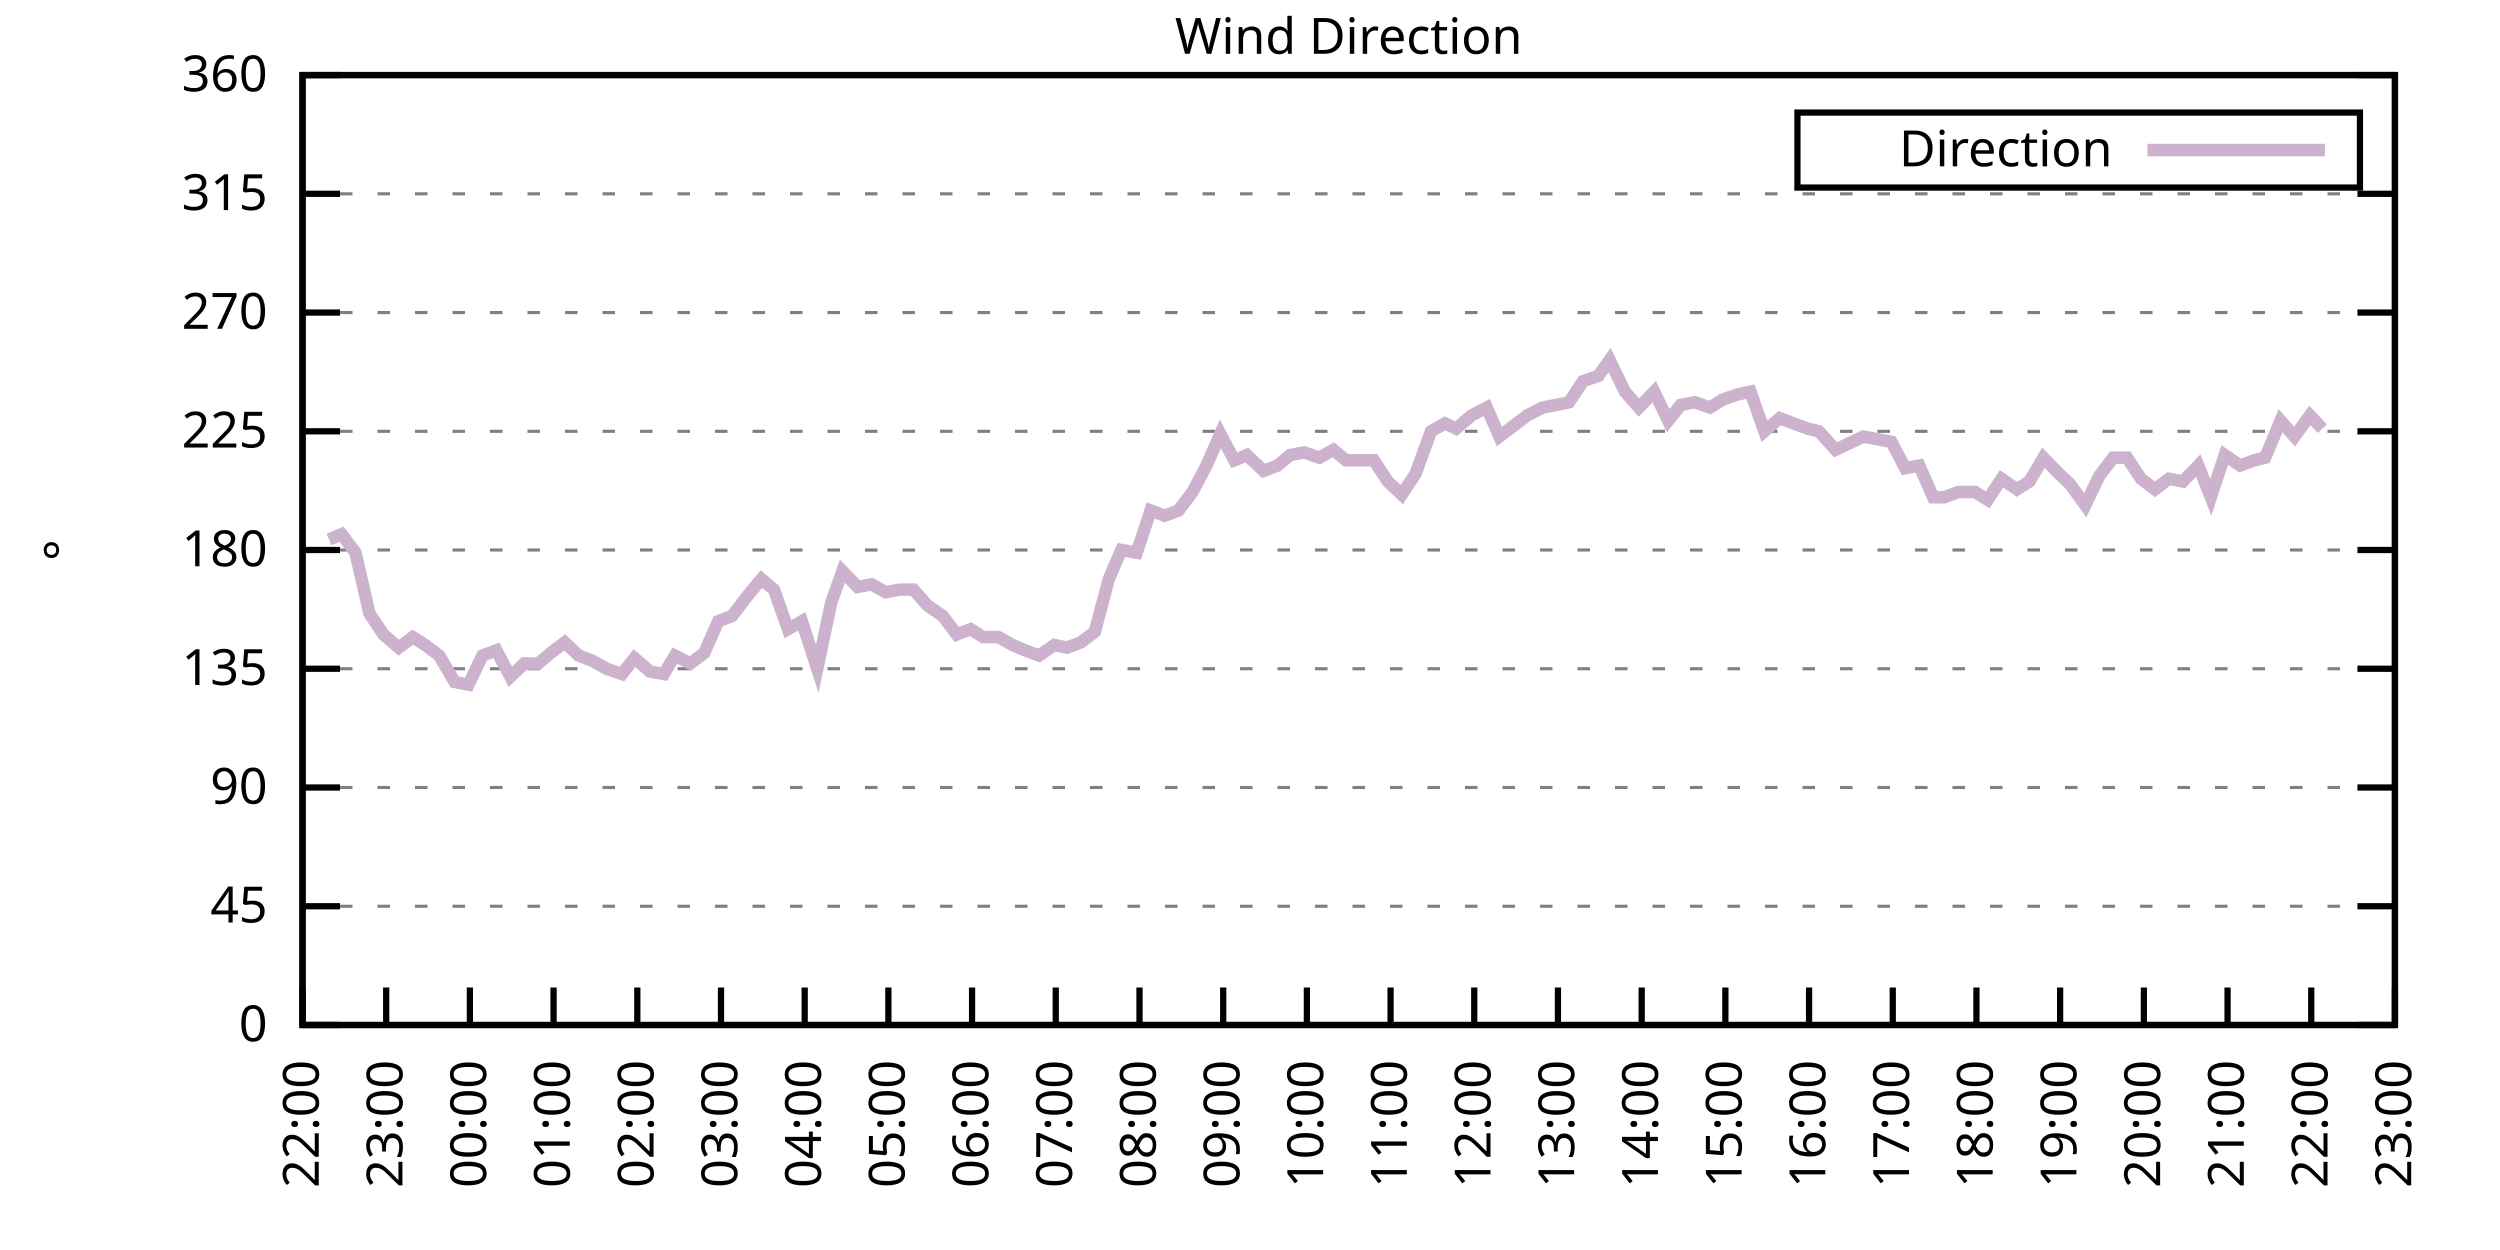
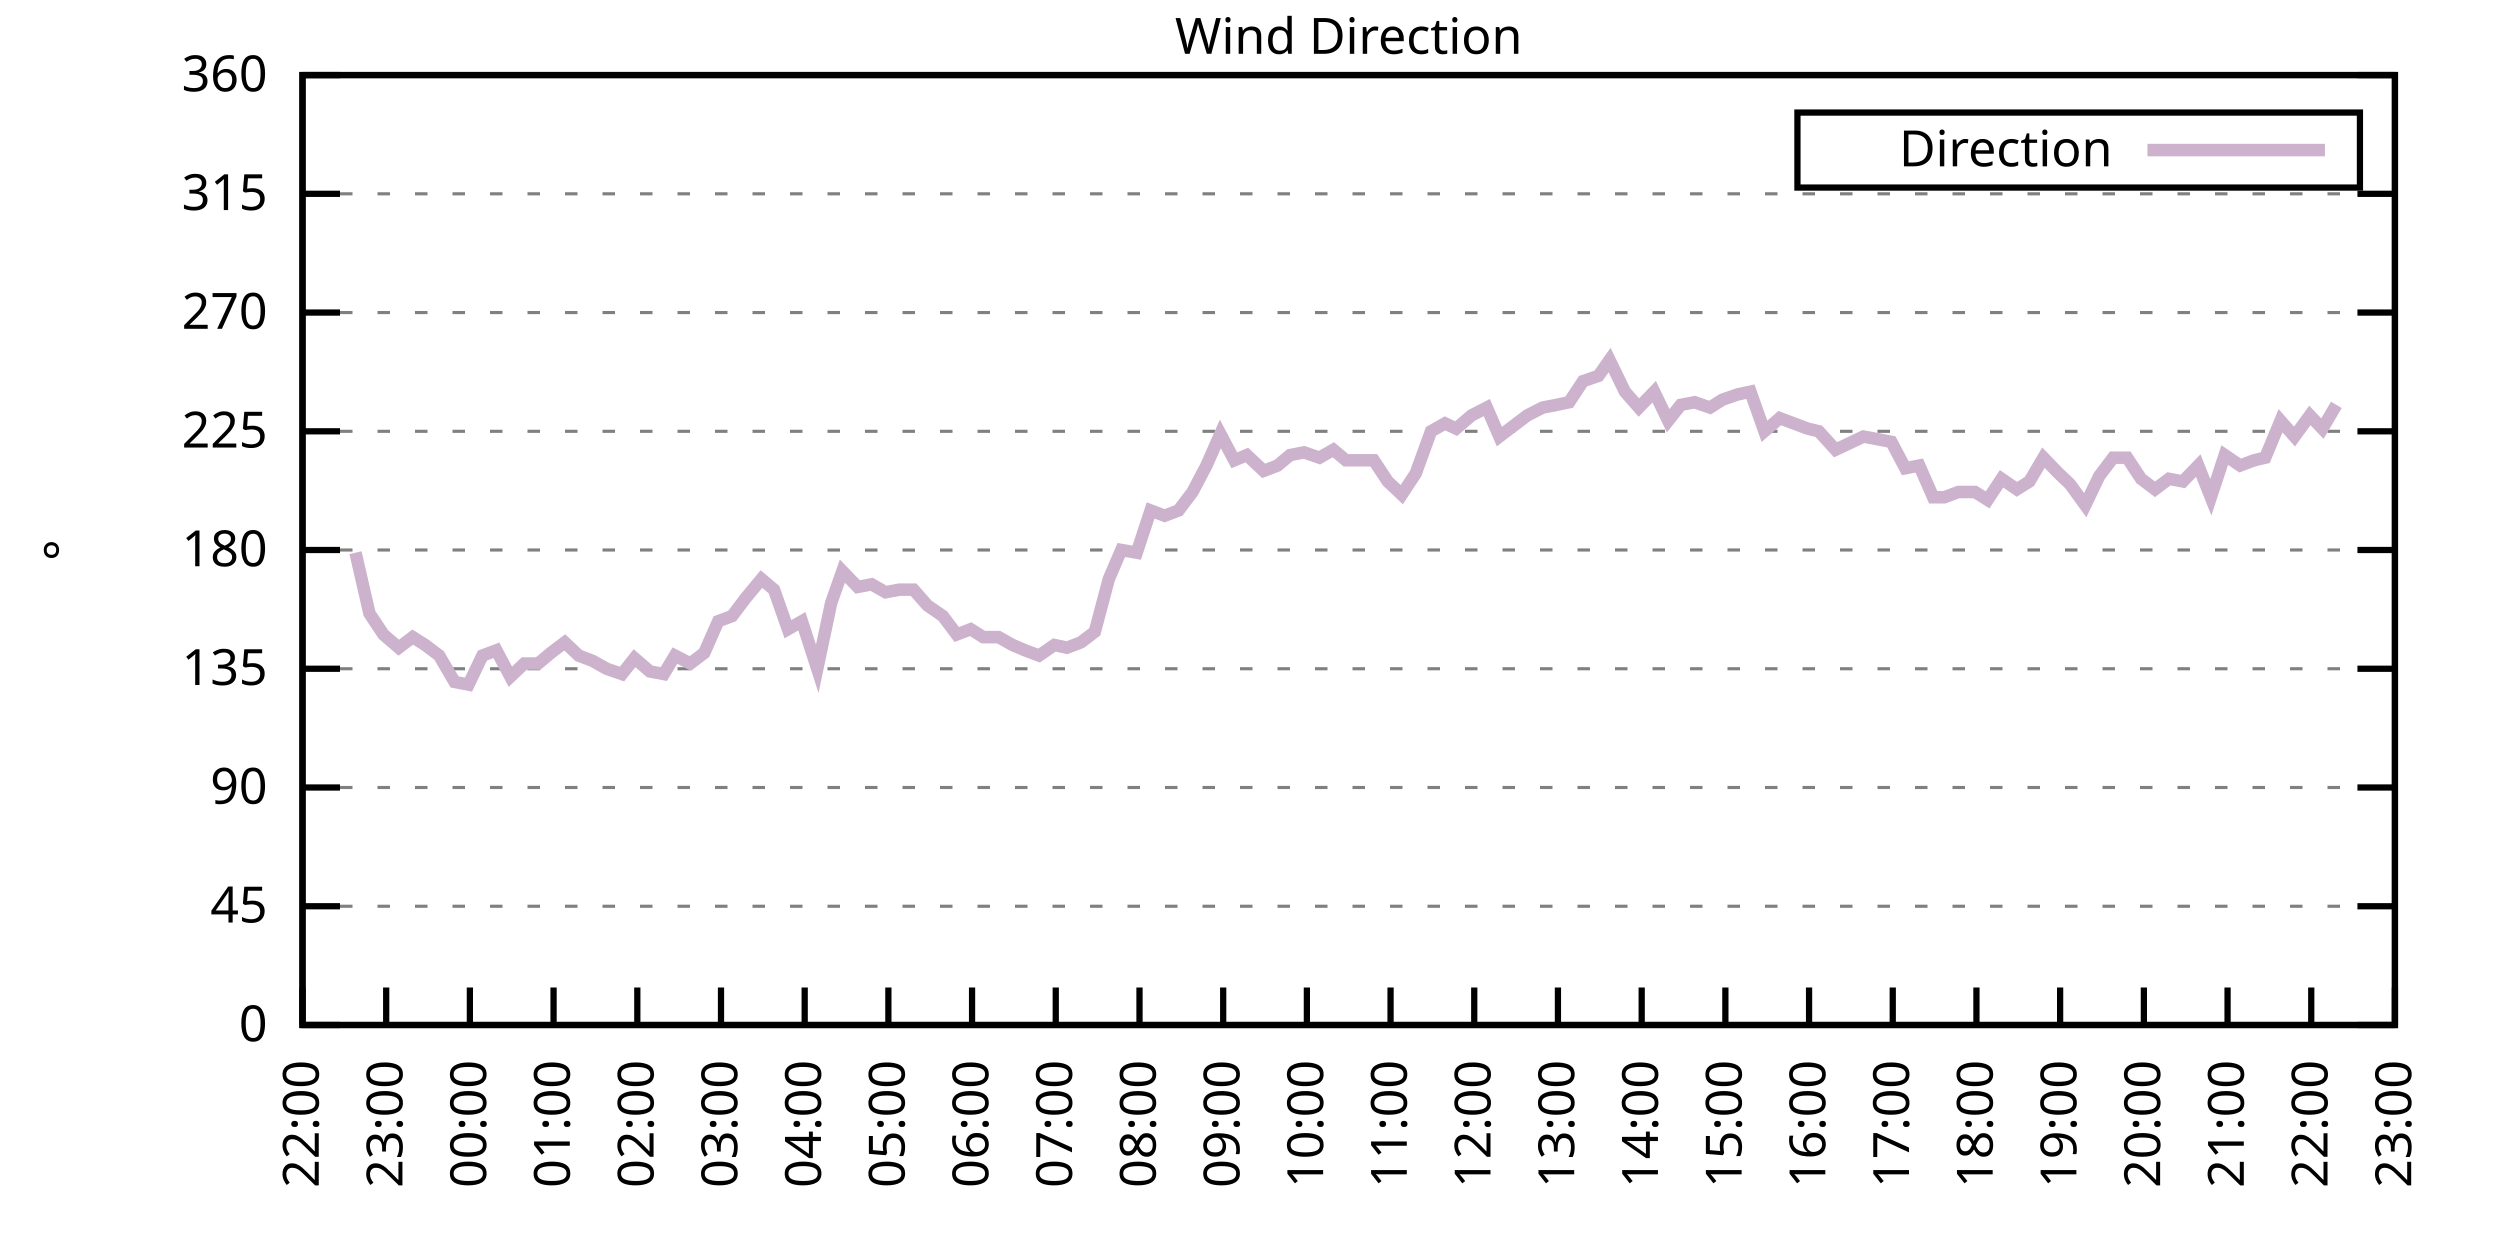
<svg xmlns="http://www.w3.org/2000/svg" xmlns:xlink="http://www.w3.org/1999/xlink" width="400" height="200" viewBox="0 0 400 200">
  <g id="gnuplot_canvas">
    <rect x="0" y="0" width="400" height="200" fill="none" />
    <defs>
      <circle id="gpDot" r="0.5" stroke-width="0.5" stroke="currentColor" />
      <path id="gpPt0" stroke-width="0.333" stroke="currentColor" d="M-1,0 h2 M0,-1 v2" />
      <path id="gpPt1" stroke-width="0.333" stroke="currentColor" d="M-1,-1 L1,1 M1,-1 L-1,1" />
      <path id="gpPt2" stroke-width="0.333" stroke="currentColor" d="M-1,0 L1,0 M0,-1 L0,1 M-1,-1 L1,1 M-1,1 L1,-1" />
      <rect id="gpPt3" stroke-width="0.333" stroke="currentColor" x="-1" y="-1" width="2" height="2" />
      <rect id="gpPt4" stroke-width="0.333" stroke="currentColor" fill="currentColor" x="-1" y="-1" width="2" height="2" />
      <circle id="gpPt5" stroke-width="0.333" stroke="currentColor" cx="0" cy="0" r="1" />
      <use xlink:href="#gpPt5" id="gpPt6" fill="currentColor" stroke="none" />
      <path id="gpPt7" stroke-width="0.333" stroke="currentColor" d="M0,-1.33 L-1.33,0.67 L1.33,0.67 z" />
      <use xlink:href="#gpPt7" id="gpPt8" fill="currentColor" stroke="none" />
      <use xlink:href="#gpPt7" id="gpPt9" stroke="currentColor" transform="rotate(180)" />
      <use xlink:href="#gpPt9" id="gpPt10" fill="currentColor" stroke="none" />
      <use xlink:href="#gpPt3" id="gpPt11" stroke="currentColor" transform="rotate(45)" />
      <use xlink:href="#gpPt11" id="gpPt12" fill="currentColor" stroke="none" />
      <path id="gpPt13" stroke-width="0.333" stroke="currentColor" d="M0,1.330 L1.265,0.411 L0.782,-1.067 L-0.782,-1.076 L-1.265,0.411 z" />
      <use xlink:href="#gpPt13" id="gpPt14" fill="currentColor" stroke="none" />
      <filter id="textbox" filterUnits="objectBoundingBox" x="0" y="0" height="1" width="1">
        <feFlood flood-color="white" flood-opacity="1" result="bgnd" />
        <feComposite in="SourceGraphic" in2="bgnd" operator="atop" />
      </filter>
      <filter id="greybox" filterUnits="objectBoundingBox" x="0" y="0" height="1" width="1">
        <feFlood flood-color="lightgrey" flood-opacity="1" result="grey" />
        <feComposite in="SourceGraphic" in2="grey" operator="atop" />
      </filter>
    </defs>
    <g fill="none" color="white" stroke="currentColor" stroke-width="1.00" stroke-linecap="butt" stroke-linejoin="miter">
</g>
    <g fill="none" color="black" stroke="currentColor" stroke-width="1.00" stroke-linecap="butt" stroke-linejoin="miter">
      <g stroke="none" shape-rendering="crispEdges">
        <polygon fill="rgb(255, 255, 255)" points="48.40,164.00 383.18,164.00 383.18,12.02 48.40,12.02 " />
      </g>
    </g>
    <g fill="none" color="black" stroke="currentColor" stroke-width="1.00" stroke-linecap="butt" stroke-linejoin="miter">
</g>
    <g fill="none" color="black" stroke="black" stroke-width="0.50" stroke-linecap="butt" stroke-linejoin="miter">
</g>
    <g fill="none" color="gray" stroke="currentColor" stroke-width="0.50" stroke-linecap="butt" stroke-linejoin="miter">
      <path stroke="gray" stroke-dasharray="2,4" class="gridline" d="M48.40,164.00 L383.19,164.00  " />
    </g>
    <g fill="none" color="gray" stroke="gray" stroke-width="1.00" stroke-linecap="butt" stroke-linejoin="miter">
</g>
    <g fill="none" color="black" stroke="currentColor" stroke-width="1.00" stroke-linecap="butt" stroke-linejoin="miter">
      <path stroke="black" d="M48.40,164.00 L54.40,164.00 M383.19,164.00 L377.19,164.00  " />
      <g transform="translate(42.80,166.60)" stroke="none" fill="black" font-family="Sans" font-size="8.00" text-anchor="end">
        <text>
          <tspan font-family="Sans"> 0</tspan>
        </text>
      </g>
    </g>
    <g fill="none" color="black" stroke="currentColor" stroke-width="1.00" stroke-linecap="butt" stroke-linejoin="miter">
</g>
    <g fill="none" color="black" stroke="black" stroke-width="0.50" stroke-linecap="butt" stroke-linejoin="miter">
</g>
    <g fill="none" color="gray" stroke="currentColor" stroke-width="0.50" stroke-linecap="butt" stroke-linejoin="miter">
      <path stroke="gray" stroke-dasharray="2,4" class="gridline" d="M48.40,145.00 L383.19,145.00  " />
    </g>
    <g fill="none" color="gray" stroke="gray" stroke-width="1.00" stroke-linecap="butt" stroke-linejoin="miter">
</g>
    <g fill="none" color="black" stroke="currentColor" stroke-width="1.00" stroke-linecap="butt" stroke-linejoin="miter">
      <path stroke="black" d="M48.40,145.00 L54.40,145.00 M383.19,145.00 L377.19,145.00  " />
      <g transform="translate(42.80,147.60)" stroke="none" fill="black" font-family="Sans" font-size="8.00" text-anchor="end">
        <text>
          <tspan font-family="Sans"> 45</tspan>
        </text>
      </g>
    </g>
    <g fill="none" color="black" stroke="currentColor" stroke-width="1.00" stroke-linecap="butt" stroke-linejoin="miter">
</g>
    <g fill="none" color="black" stroke="black" stroke-width="0.50" stroke-linecap="butt" stroke-linejoin="miter">
</g>
    <g fill="none" color="gray" stroke="currentColor" stroke-width="0.50" stroke-linecap="butt" stroke-linejoin="miter">
      <path stroke="gray" stroke-dasharray="2,4" class="gridline" d="M48.40,126.00 L383.19,126.00  " />
    </g>
    <g fill="none" color="gray" stroke="gray" stroke-width="1.00" stroke-linecap="butt" stroke-linejoin="miter">
</g>
    <g fill="none" color="black" stroke="currentColor" stroke-width="1.00" stroke-linecap="butt" stroke-linejoin="miter">
      <path stroke="black" d="M48.40,126.00 L54.40,126.00 M383.19,126.00 L377.19,126.00  " />
      <g transform="translate(42.80,128.60)" stroke="none" fill="black" font-family="Sans" font-size="8.00" text-anchor="end">
        <text>
          <tspan font-family="Sans"> 90</tspan>
        </text>
      </g>
    </g>
    <g fill="none" color="black" stroke="currentColor" stroke-width="1.00" stroke-linecap="butt" stroke-linejoin="miter">
</g>
    <g fill="none" color="black" stroke="black" stroke-width="0.50" stroke-linecap="butt" stroke-linejoin="miter">
</g>
    <g fill="none" color="gray" stroke="currentColor" stroke-width="0.50" stroke-linecap="butt" stroke-linejoin="miter">
      <path stroke="gray" stroke-dasharray="2,4" class="gridline" d="M48.40,107.00 L383.19,107.00  " />
    </g>
    <g fill="none" color="gray" stroke="gray" stroke-width="1.00" stroke-linecap="butt" stroke-linejoin="miter">
</g>
    <g fill="none" color="black" stroke="currentColor" stroke-width="1.00" stroke-linecap="butt" stroke-linejoin="miter">
      <path stroke="black" d="M48.40,107.00 L54.40,107.00 M383.19,107.00 L377.19,107.00  " />
      <g transform="translate(42.80,109.60)" stroke="none" fill="black" font-family="Sans" font-size="8.00" text-anchor="end">
        <text>
          <tspan font-family="Sans"> 135</tspan>
        </text>
      </g>
    </g>
    <g fill="none" color="black" stroke="currentColor" stroke-width="1.00" stroke-linecap="butt" stroke-linejoin="miter">
</g>
    <g fill="none" color="black" stroke="black" stroke-width="0.50" stroke-linecap="butt" stroke-linejoin="miter">
</g>
    <g fill="none" color="gray" stroke="currentColor" stroke-width="0.50" stroke-linecap="butt" stroke-linejoin="miter">
      <path stroke="gray" stroke-dasharray="2,4" class="gridline" d="M48.40,88.00 L383.19,88.00  " />
    </g>
    <g fill="none" color="gray" stroke="gray" stroke-width="1.00" stroke-linecap="butt" stroke-linejoin="miter">
</g>
    <g fill="none" color="black" stroke="currentColor" stroke-width="1.00" stroke-linecap="butt" stroke-linejoin="miter">
      <path stroke="black" d="M48.40,88.00 L54.40,88.00 M383.19,88.00 L377.19,88.00  " />
      <g transform="translate(42.80,90.60)" stroke="none" fill="black" font-family="Sans" font-size="8.00" text-anchor="end">
        <text>
          <tspan font-family="Sans"> 180</tspan>
        </text>
      </g>
    </g>
    <g fill="none" color="black" stroke="currentColor" stroke-width="1.00" stroke-linecap="butt" stroke-linejoin="miter">
</g>
    <g fill="none" color="black" stroke="black" stroke-width="0.50" stroke-linecap="butt" stroke-linejoin="miter">
</g>
    <g fill="none" color="gray" stroke="currentColor" stroke-width="0.50" stroke-linecap="butt" stroke-linejoin="miter">
      <path stroke="gray" stroke-dasharray="2,4" class="gridline" d="M48.40,69.01 L383.19,69.01  " />
    </g>
    <g fill="none" color="gray" stroke="gray" stroke-width="1.00" stroke-linecap="butt" stroke-linejoin="miter">
</g>
    <g fill="none" color="black" stroke="currentColor" stroke-width="1.00" stroke-linecap="butt" stroke-linejoin="miter">
      <path stroke="black" d="M48.40,69.01 L54.40,69.01 M383.19,69.01 L377.19,69.01  " />
      <g transform="translate(42.80,71.61)" stroke="none" fill="black" font-family="Sans" font-size="8.00" text-anchor="end">
        <text>
          <tspan font-family="Sans"> 225</tspan>
        </text>
      </g>
    </g>
    <g fill="none" color="black" stroke="currentColor" stroke-width="1.00" stroke-linecap="butt" stroke-linejoin="miter">
</g>
    <g fill="none" color="black" stroke="black" stroke-width="0.50" stroke-linecap="butt" stroke-linejoin="miter">
</g>
    <g fill="none" color="gray" stroke="currentColor" stroke-width="0.50" stroke-linecap="butt" stroke-linejoin="miter">
      <path stroke="gray" stroke-dasharray="2,4" class="gridline" d="M48.40,50.01 L383.19,50.01  " />
    </g>
    <g fill="none" color="gray" stroke="gray" stroke-width="1.00" stroke-linecap="butt" stroke-linejoin="miter">
</g>
    <g fill="none" color="black" stroke="currentColor" stroke-width="1.00" stroke-linecap="butt" stroke-linejoin="miter">
      <path stroke="black" d="M48.40,50.01 L54.40,50.01 M383.19,50.01 L377.19,50.01  " />
      <g transform="translate(42.80,52.61)" stroke="none" fill="black" font-family="Sans" font-size="8.00" text-anchor="end">
        <text>
          <tspan font-family="Sans"> 270</tspan>
        </text>
      </g>
    </g>
    <g fill="none" color="black" stroke="currentColor" stroke-width="1.00" stroke-linecap="butt" stroke-linejoin="miter">
</g>
    <g fill="none" color="black" stroke="black" stroke-width="0.50" stroke-linecap="butt" stroke-linejoin="miter">
</g>
    <g fill="none" color="gray" stroke="currentColor" stroke-width="0.50" stroke-linecap="butt" stroke-linejoin="miter">
      <path stroke="gray" stroke-dasharray="2,4" class="gridline" d="M48.40,31.01 L383.19,31.01  " />
    </g>
    <g fill="none" color="gray" stroke="gray" stroke-width="1.00" stroke-linecap="butt" stroke-linejoin="miter">
</g>
    <g fill="none" color="black" stroke="currentColor" stroke-width="1.00" stroke-linecap="butt" stroke-linejoin="miter">
      <path stroke="black" d="M48.40,31.01 L54.40,31.01 M383.19,31.01 L377.19,31.01  " />
      <g transform="translate(42.80,33.61)" stroke="none" fill="black" font-family="Sans" font-size="8.00" text-anchor="end">
        <text>
          <tspan font-family="Sans"> 315</tspan>
        </text>
      </g>
    </g>
    <g fill="none" color="black" stroke="currentColor" stroke-width="1.00" stroke-linecap="butt" stroke-linejoin="miter">
</g>
    <g fill="none" color="black" stroke="black" stroke-width="0.50" stroke-linecap="butt" stroke-linejoin="miter">
</g>
    <g fill="none" color="gray" stroke="currentColor" stroke-width="0.50" stroke-linecap="butt" stroke-linejoin="miter">
      <path stroke="gray" stroke-dasharray="2,4" class="gridline" d="M48.40,12.01 L383.19,12.01  " />
    </g>
    <g fill="none" color="gray" stroke="gray" stroke-width="1.00" stroke-linecap="butt" stroke-linejoin="miter">
</g>
    <g fill="none" color="black" stroke="currentColor" stroke-width="1.00" stroke-linecap="butt" stroke-linejoin="miter">
      <path stroke="black" d="M48.40,12.01 L54.40,12.01 M383.19,12.01 L377.19,12.01  " />
      <g transform="translate(42.80,14.61)" stroke="none" fill="black" font-family="Sans" font-size="8.00" text-anchor="end">
        <text>
          <tspan font-family="Sans"> 360</tspan>
        </text>
      </g>
    </g>
    <g fill="none" color="black" stroke="currentColor" stroke-width="1.00" stroke-linecap="butt" stroke-linejoin="miter">
      <path stroke="black" d="M48.40,164.00 L48.40,158.00  " />
      <g transform="translate(51.00,169.60) rotate(270.00)" stroke="none" fill="black" font-family="Sans" font-size="8.00" text-anchor="end">
        <text>
          <tspan font-family="Sans">22:00</tspan>
        </text>
      </g>
    </g>
    <g fill="none" color="black" stroke="currentColor" stroke-width="1.00" stroke-linecap="butt" stroke-linejoin="miter">
      <path stroke="black" d="M61.79,164.00 L61.79,158.00  " />
      <g transform="translate(64.39,169.60) rotate(270.00)" stroke="none" fill="black" font-family="Sans" font-size="8.00" text-anchor="end">
        <text>
          <tspan font-family="Sans">23:00</tspan>
        </text>
      </g>
    </g>
    <g fill="none" color="black" stroke="currentColor" stroke-width="1.00" stroke-linecap="butt" stroke-linejoin="miter">
      <path stroke="black" d="M75.18,164.00 L75.18,158.00  " />
      <g transform="translate(77.78,169.60) rotate(270.00)" stroke="none" fill="black" font-family="Sans" font-size="8.00" text-anchor="end">
        <text>
          <tspan font-family="Sans">00:00</tspan>
        </text>
      </g>
    </g>
    <g fill="none" color="black" stroke="currentColor" stroke-width="1.00" stroke-linecap="butt" stroke-linejoin="miter">
      <path stroke="black" d="M88.57,164.00 L88.57,158.00  " />
      <g transform="translate(91.17,169.60) rotate(270.00)" stroke="none" fill="black" font-family="Sans" font-size="8.00" text-anchor="end">
        <text>
          <tspan font-family="Sans">01:00</tspan>
        </text>
      </g>
    </g>
    <g fill="none" color="black" stroke="currentColor" stroke-width="1.00" stroke-linecap="butt" stroke-linejoin="miter">
      <path stroke="black" d="M101.97,164.00 L101.97,158.00  " />
      <g transform="translate(104.57,169.60) rotate(270.00)" stroke="none" fill="black" font-family="Sans" font-size="8.00" text-anchor="end">
        <text>
          <tspan font-family="Sans">02:00</tspan>
        </text>
      </g>
    </g>
    <g fill="none" color="black" stroke="currentColor" stroke-width="1.00" stroke-linecap="butt" stroke-linejoin="miter">
      <path stroke="black" d="M115.36,164.00 L115.36,158.00  " />
      <g transform="translate(117.96,169.60) rotate(270.00)" stroke="none" fill="black" font-family="Sans" font-size="8.00" text-anchor="end">
        <text>
          <tspan font-family="Sans">03:00</tspan>
        </text>
      </g>
    </g>
    <g fill="none" color="black" stroke="currentColor" stroke-width="1.00" stroke-linecap="butt" stroke-linejoin="miter">
      <path stroke="black" d="M128.75,164.00 L128.75,158.00  " />
      <g transform="translate(131.35,169.60) rotate(270.00)" stroke="none" fill="black" font-family="Sans" font-size="8.00" text-anchor="end">
        <text>
          <tspan font-family="Sans">04:00</tspan>
        </text>
      </g>
    </g>
    <g fill="none" color="black" stroke="currentColor" stroke-width="1.00" stroke-linecap="butt" stroke-linejoin="miter">
      <path stroke="black" d="M142.14,164.00 L142.14,158.00  " />
      <g transform="translate(144.74,169.60) rotate(270.00)" stroke="none" fill="black" font-family="Sans" font-size="8.00" text-anchor="end">
        <text>
          <tspan font-family="Sans">05:00</tspan>
        </text>
      </g>
    </g>
    <g fill="none" color="black" stroke="currentColor" stroke-width="1.00" stroke-linecap="butt" stroke-linejoin="miter">
      <path stroke="black" d="M155.53,164.00 L155.53,158.00  " />
      <g transform="translate(158.13,169.60) rotate(270.00)" stroke="none" fill="black" font-family="Sans" font-size="8.00" text-anchor="end">
        <text>
          <tspan font-family="Sans">06:00</tspan>
        </text>
      </g>
    </g>
    <g fill="none" color="black" stroke="currentColor" stroke-width="1.00" stroke-linecap="butt" stroke-linejoin="miter">
      <path stroke="black" d="M168.92,164.00 L168.92,158.00  " />
      <g transform="translate(171.52,169.60) rotate(270.00)" stroke="none" fill="black" font-family="Sans" font-size="8.00" text-anchor="end">
        <text>
          <tspan font-family="Sans">07:00</tspan>
        </text>
      </g>
    </g>
    <g fill="none" color="black" stroke="currentColor" stroke-width="1.00" stroke-linecap="butt" stroke-linejoin="miter">
      <path stroke="black" d="M182.32,164.00 L182.32,158.00  " />
      <g transform="translate(184.92,169.60) rotate(270.00)" stroke="none" fill="black" font-family="Sans" font-size="8.00" text-anchor="end">
        <text>
          <tspan font-family="Sans">08:00</tspan>
        </text>
      </g>
    </g>
    <g fill="none" color="black" stroke="currentColor" stroke-width="1.00" stroke-linecap="butt" stroke-linejoin="miter">
      <path stroke="black" d="M195.71,164.00 L195.71,158.00  " />
      <g transform="translate(198.31,169.60) rotate(270.00)" stroke="none" fill="black" font-family="Sans" font-size="8.00" text-anchor="end">
        <text>
          <tspan font-family="Sans">09:00</tspan>
        </text>
      </g>
    </g>
    <g fill="none" color="black" stroke="currentColor" stroke-width="1.00" stroke-linecap="butt" stroke-linejoin="miter">
      <path stroke="black" d="M209.10,164.00 L209.10,158.00  " />
      <g transform="translate(211.70,169.60) rotate(270.00)" stroke="none" fill="black" font-family="Sans" font-size="8.00" text-anchor="end">
        <text>
          <tspan font-family="Sans">10:00</tspan>
        </text>
      </g>
    </g>
    <g fill="none" color="black" stroke="currentColor" stroke-width="1.00" stroke-linecap="butt" stroke-linejoin="miter">
      <path stroke="black" d="M222.49,164.00 L222.49,158.00  " />
      <g transform="translate(225.09,169.60) rotate(270.00)" stroke="none" fill="black" font-family="Sans" font-size="8.00" text-anchor="end">
        <text>
          <tspan font-family="Sans">11:00</tspan>
        </text>
      </g>
    </g>
    <g fill="none" color="black" stroke="currentColor" stroke-width="1.00" stroke-linecap="butt" stroke-linejoin="miter">
      <path stroke="black" d="M235.88,164.00 L235.88,158.00  " />
      <g transform="translate(238.48,169.60) rotate(270.00)" stroke="none" fill="black" font-family="Sans" font-size="8.00" text-anchor="end">
        <text>
          <tspan font-family="Sans">12:00</tspan>
        </text>
      </g>
    </g>
    <g fill="none" color="black" stroke="currentColor" stroke-width="1.00" stroke-linecap="butt" stroke-linejoin="miter">
      <path stroke="black" d="M249.27,164.00 L249.27,158.00  " />
      <g transform="translate(251.87,169.60) rotate(270.00)" stroke="none" fill="black" font-family="Sans" font-size="8.00" text-anchor="end">
        <text>
          <tspan font-family="Sans">13:00</tspan>
        </text>
      </g>
    </g>
    <g fill="none" color="black" stroke="currentColor" stroke-width="1.00" stroke-linecap="butt" stroke-linejoin="miter">
      <path stroke="black" d="M262.67,164.00 L262.67,158.00  " />
      <g transform="translate(265.27,169.60) rotate(270.00)" stroke="none" fill="black" font-family="Sans" font-size="8.00" text-anchor="end">
        <text>
          <tspan font-family="Sans">14:00</tspan>
        </text>
      </g>
    </g>
    <g fill="none" color="black" stroke="currentColor" stroke-width="1.00" stroke-linecap="butt" stroke-linejoin="miter">
      <path stroke="black" d="M276.06,164.00 L276.06,158.00  " />
      <g transform="translate(278.66,169.60) rotate(270.00)" stroke="none" fill="black" font-family="Sans" font-size="8.00" text-anchor="end">
        <text>
          <tspan font-family="Sans">15:00</tspan>
        </text>
      </g>
    </g>
    <g fill="none" color="black" stroke="currentColor" stroke-width="1.00" stroke-linecap="butt" stroke-linejoin="miter">
      <path stroke="black" d="M289.45,164.00 L289.45,158.00  " />
      <g transform="translate(292.05,169.60) rotate(270.00)" stroke="none" fill="black" font-family="Sans" font-size="8.00" text-anchor="end">
        <text>
          <tspan font-family="Sans">16:00</tspan>
        </text>
      </g>
    </g>
    <g fill="none" color="black" stroke="currentColor" stroke-width="1.00" stroke-linecap="butt" stroke-linejoin="miter">
      <path stroke="black" d="M302.84,164.00 L302.84,158.00  " />
      <g transform="translate(305.44,169.60) rotate(270.00)" stroke="none" fill="black" font-family="Sans" font-size="8.00" text-anchor="end">
        <text>
          <tspan font-family="Sans">17:00</tspan>
        </text>
      </g>
    </g>
    <g fill="none" color="black" stroke="currentColor" stroke-width="1.00" stroke-linecap="butt" stroke-linejoin="miter">
      <path stroke="black" d="M316.23,164.00 L316.23,158.00  " />
      <g transform="translate(318.83,169.60) rotate(270.00)" stroke="none" fill="black" font-family="Sans" font-size="8.00" text-anchor="end">
        <text>
          <tspan font-family="Sans">18:00</tspan>
        </text>
      </g>
    </g>
    <g fill="none" color="black" stroke="currentColor" stroke-width="1.00" stroke-linecap="butt" stroke-linejoin="miter">
      <path stroke="black" d="M329.62,164.00 L329.62,158.00  " />
      <g transform="translate(332.22,169.60) rotate(270.00)" stroke="none" fill="black" font-family="Sans" font-size="8.00" text-anchor="end">
        <text>
          <tspan font-family="Sans">19:00</tspan>
        </text>
      </g>
    </g>
    <g fill="none" color="black" stroke="currentColor" stroke-width="1.00" stroke-linecap="butt" stroke-linejoin="miter">
      <path stroke="black" d="M343.02,164.00 L343.02,158.00  " />
      <g transform="translate(345.62,169.60) rotate(270.00)" stroke="none" fill="black" font-family="Sans" font-size="8.00" text-anchor="end">
        <text>
          <tspan font-family="Sans">20:00</tspan>
        </text>
      </g>
    </g>
    <g fill="none" color="black" stroke="currentColor" stroke-width="1.00" stroke-linecap="butt" stroke-linejoin="miter">
      <path stroke="black" d="M356.41,164.00 L356.41,158.00  " />
      <g transform="translate(359.01,169.60) rotate(270.00)" stroke="none" fill="black" font-family="Sans" font-size="8.00" text-anchor="end">
        <text>
          <tspan font-family="Sans">21:00</tspan>
        </text>
      </g>
    </g>
    <g fill="none" color="black" stroke="currentColor" stroke-width="1.00" stroke-linecap="butt" stroke-linejoin="miter">
      <path stroke="black" d="M369.80,164.00 L369.80,158.00  " />
      <g transform="translate(372.40,169.60) rotate(270.00)" stroke="none" fill="black" font-family="Sans" font-size="8.00" text-anchor="end">
        <text>
          <tspan font-family="Sans">22:00</tspan>
        </text>
      </g>
    </g>
    <g fill="none" color="black" stroke="currentColor" stroke-width="1.00" stroke-linecap="butt" stroke-linejoin="miter">
      <path stroke="black" d="M383.19,164.00 L383.19,158.00  " />
      <g transform="translate(385.79,169.60) rotate(270.00)" stroke="none" fill="black" font-family="Sans" font-size="8.00" text-anchor="end">
        <text>
          <tspan font-family="Sans">23:00</tspan>
        </text>
      </g>
    </g>
    <g fill="none" color="black" stroke="currentColor" stroke-width="1.00" stroke-linecap="butt" stroke-linejoin="miter">
</g>
    <g fill="none" color="black" stroke="currentColor" stroke-width="1.00" stroke-linecap="butt" stroke-linejoin="miter">
      <path stroke="black" d="M48.40,12.01 L48.40,164.00 L383.19,164.00 L383.19,12.01 L48.40,12.01 Z  " />
    </g>
    <g fill="none" color="black" stroke="currentColor" stroke-width="1.00" stroke-linecap="butt" stroke-linejoin="miter">
</g>
    <g fill="none" color="black" stroke="currentColor" stroke-width="1.00" stroke-linecap="butt" stroke-linejoin="miter">
      <path stroke="black" d="M287.59,30.01 L287.59,18.01 L377.59,18.01 L377.59,30.01 L287.59,30.01 Z  " />
    </g>
    <g id="Wind_direction_plot_1">
      <g fill="none" color="white" stroke="black" stroke-width="2.00" stroke-linecap="butt" stroke-linejoin="miter">
</g>
      <g fill="none" color="black" stroke="currentColor" stroke-width="2.00" stroke-linecap="butt" stroke-linejoin="miter">
        <g transform="translate(337.99,26.61)" stroke="none" fill="black" font-family="Sans" font-size="8.00" text-anchor="end">
          <text>
            <tspan font-family="Sans">Direction</tspan>
          </text>
        </g>
      </g>
      <g fill="none" color="black" stroke="currentColor" stroke-width="2.00" stroke-linecap="butt" stroke-linejoin="miter">
-         <path stroke="rgb(204, 178, 204)" d="M343.59,24.01 L371.99,24.01 M52.64,86.32 L54.65,85.47 L56.88,88.43 L59.11,98.14 L61.35,101.52 L63.80,103.63   L66.03,101.94 L68.04,103.20 L70.27,104.89 L72.73,109.11 L74.96,109.54 L77.19,104.89 L79.42,104.05 L81.66,108.27   L83.89,106.16 L86.12,106.16 L88.13,104.47 L90.36,102.78 L92.59,104.89 L94.82,105.74 L97.06,107.00 L99.51,107.85   L101.52,105.31 L103.98,107.43 L106.21,107.85 L107.99,104.89 L110.45,106.16 L112.68,104.47 L114.91,99.40 L117.14,98.56   L119.38,95.60 L121.83,92.65 L123.84,94.34 L126.07,100.67 L128.30,99.40 L130.76,107.00 L132.99,96.45 L134.78,91.38   L137.23,93.92 L139.46,93.49 L141.69,94.76 L143.93,94.34 L146.16,94.34 L148.39,96.87 L150.85,98.56 L153.08,101.52   L155.31,100.67 L157.32,101.94 L159.77,101.94 L162.01,103.20 L164.01,104.05 L166.25,104.89 L168.70,103.20 L170.71,103.63   L172.94,102.78 L175.17,101.09 L177.41,92.65 L179.41,88.00 L181.87,88.43 L184.10,81.67 L186.33,82.52 L188.57,81.67   L190.80,78.72 L193.03,74.49 L195.26,69.43 L197.49,73.65 L199.50,72.81 L202.18,75.34 L204.41,74.49 L206.42,72.81   L208.65,72.38 L211.11,73.23 L213.34,71.96 L215.35,73.65 L217.80,73.65 L219.81,73.65 L222.04,77.03 L224.28,79.14   L226.51,75.76 L228.96,69.01 L231.20,67.74 L232.98,68.58 L235.44,66.47 L237.89,65.21 L239.90,69.85 L242.13,68.16   L244.36,66.47 L246.82,65.21 L249.05,64.78 L251.06,64.36 L253.29,60.98 L255.75,60.14 L257.53,57.61 L259.99,62.67   L262.22,65.21 L264.67,62.67 L266.91,67.32 L268.92,64.78 L271.15,64.36 L273.60,65.21 L275.61,63.94 L278.07,63.10   L280.07,62.67 L282.31,69.01 L284.76,66.90 L286.99,67.74 L289.23,68.58 L291.01,69.01 L293.69,71.96 L295.48,71.12   L298.15,69.85 L300.39,70.27 L302.62,70.70 L304.85,74.92 L307.08,74.49 L309.31,79.56 L311.10,79.56 L313.33,78.72   L316.01,78.72 L318.02,79.98 L320.25,76.61 L322.70,78.29 L324.71,77.03 L326.95,73.23 L329.40,75.76 L331.19,77.45   L333.64,80.83 L335.87,76.18 L338.10,73.23 L340.34,73.23 L342.57,76.61 L344.80,78.29 L347.03,76.61 L349.26,77.03   L351.72,74.49 L353.73,79.56 L355.96,72.81 L358.42,74.49 L360.65,73.65 L362.43,73.23 L364.89,67.32 L367.12,69.85   L369.58,66.47 L371.58,68.58  " />
+         <path stroke="rgb(204, 178, 204)" d="M343.59,24.01 L371.99,24.01 M56.88,88.43 L59.11,98.14 L61.35,101.52 L63.80,103.63 L66.03,101.94 L68.04,103.20   L70.27,104.89 L72.73,109.11 L74.96,109.54 L77.19,104.89 L79.42,104.05 L81.66,108.27 L83.89,106.16 L86.12,106.16   L88.13,104.47 L90.36,102.78 L92.59,104.89 L94.82,105.74 L97.06,107.00 L99.51,107.85 L101.52,105.31 L103.98,107.43   L106.21,107.85 L107.99,104.89 L110.45,106.16 L112.68,104.47 L114.91,99.40 L117.14,98.56 L119.38,95.60 L121.83,92.65   L123.84,94.34 L126.07,100.67 L128.30,99.40 L130.76,107.00 L132.99,96.45 L134.78,91.38 L137.23,93.92 L139.46,93.49   L141.69,94.76 L143.93,94.34 L146.16,94.34 L148.39,96.87 L150.85,98.56 L153.08,101.52 L155.31,100.67 L157.32,101.94   L159.77,101.94 L162.01,103.20 L164.01,104.05 L166.25,104.89 L168.70,103.20 L170.71,103.63 L172.94,102.78 L175.17,101.09   L177.41,92.65 L179.41,88.00 L181.87,88.43 L184.10,81.67 L186.33,82.52 L188.57,81.67 L190.80,78.72 L193.03,74.49   L195.26,69.43 L197.49,73.65 L199.50,72.81 L202.18,75.34 L204.41,74.49 L206.42,72.81 L208.65,72.38 L211.11,73.23   L213.34,71.96 L215.35,73.65 L217.80,73.65 L219.81,73.65 L222.04,77.03 L224.28,79.14 L226.51,75.76 L228.96,69.01   L231.20,67.74 L232.98,68.58 L235.44,66.47 L237.89,65.21 L239.90,69.85 L242.13,68.16 L244.36,66.47 L246.82,65.21   L249.05,64.78 L251.06,64.36 L253.29,60.98 L255.75,60.14 L257.53,57.61 L259.99,62.67 L262.22,65.21 L264.67,62.67   L266.91,67.32 L268.92,64.78 L271.15,64.36 L273.60,65.21 L275.61,63.94 L278.07,63.10 L280.07,62.67 L282.31,69.01   L284.76,66.90 L286.99,67.74 L289.23,68.58 L291.01,69.01 L293.69,71.96 L295.48,71.12 L298.15,69.85 L300.39,70.27   L302.62,70.70 L304.85,74.92 L307.08,74.49 L309.31,79.56 L311.10,79.56 L313.33,78.72 L316.01,78.72 L318.02,79.98   L320.25,76.61 L322.70,78.29 L324.71,77.03 L326.95,73.23 L329.40,75.76 L331.19,77.45 L333.64,80.83 L335.87,76.18   L338.10,73.23 L340.34,73.23 L342.57,76.61 L344.80,78.29 L347.03,76.61 L349.26,77.03 L351.72,74.49 L353.73,79.56   L355.96,72.81 L358.42,74.49 L360.65,73.65 L362.43,73.23 L364.89,67.32 L367.12,69.85 L369.58,66.47 L371.58,68.58   L373.82,64.78  " />
      </g>
    </g>
    <g fill="none" color="black" stroke="currentColor" stroke-width="2.00" stroke-linecap="butt" stroke-linejoin="miter">
</g>
    <g fill="none" color="black" stroke="black" stroke-width="1.00" stroke-linecap="butt" stroke-linejoin="miter">
</g>
    <g fill="none" color="black" stroke="currentColor" stroke-width="1.00" stroke-linecap="butt" stroke-linejoin="miter">
      <path stroke="black" d="M48.40,12.01 L48.40,164.00 L383.19,164.00 L383.19,12.01 L48.40,12.01 Z  " />
      <g transform="translate(12.80,88.01) rotate(270.00)" stroke="none" fill="black" font-family="Sans" font-size="8.00" text-anchor="middle">
        <text>
          <tspan font-family="Sans">°</tspan>
        </text>
      </g>
    </g>
    <g fill="none" color="black" stroke="currentColor" stroke-width="1.00" stroke-linecap="butt" stroke-linejoin="miter">
</g>
    <g fill="none" color="black" stroke="currentColor" stroke-width="1.00" stroke-linecap="butt" stroke-linejoin="miter">
      <g transform="translate(215.79,8.61)" stroke="none" fill="black" font-family="Sans" font-size="8.00" text-anchor="middle">
        <text>
          <tspan font-family="Sans">Wind Direction</tspan>
        </text>
      </g>
    </g>
    <g fill="none" color="black" stroke="currentColor" stroke-width="1.00" stroke-linecap="butt" stroke-linejoin="miter">
</g>
  </g>
</svg>
